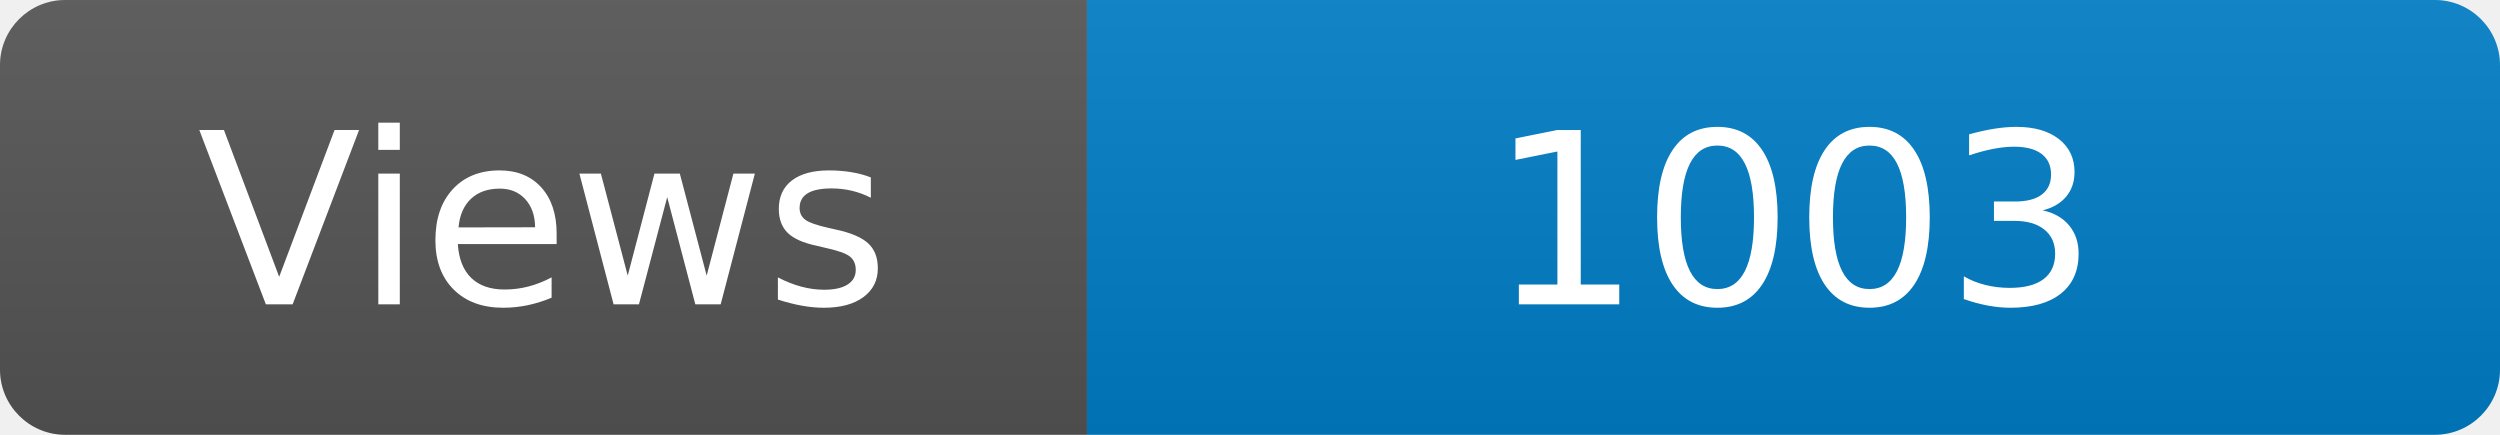
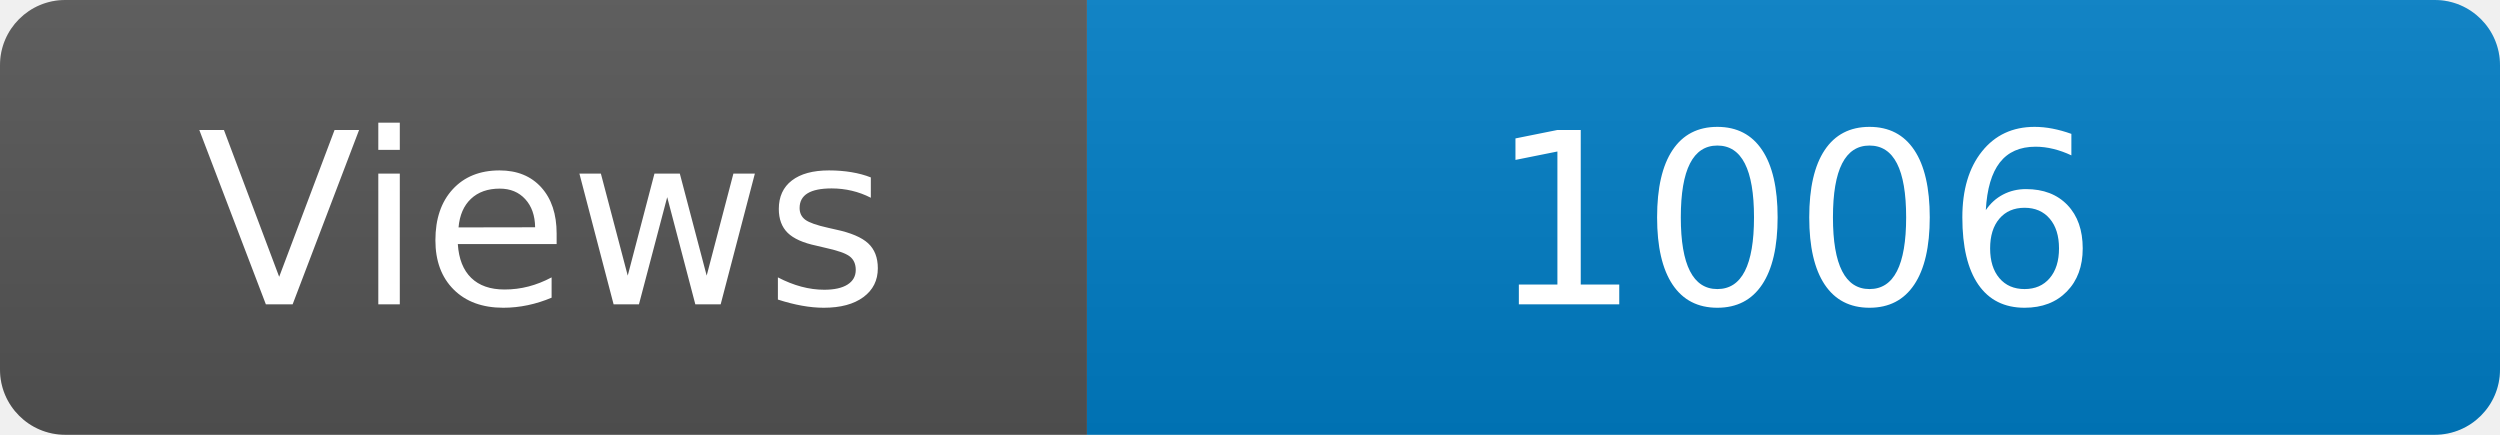
<svg xmlns="http://www.w3.org/2000/svg" width="115" height="20" role="img" aria-label="Maintained?: yes">
  <linearGradient id="s" x2="0" y2="100%">
    <stop offset="0" stop-color="#bbb" stop-opacity=".1" />
    <stop offset="1" stop-opacity=".1" />
  </linearGradient>
  <clipPath id="r">
    <rect width="115" height="20" rx="3" fill="#fff" />
  </clipPath>
  <g clip-path="url(#r)">
    <rect width="50" height="20" fill="#555" />
    <rect x="50" width="160" height="20" fill="#007ec6" />
    <rect width="115" height="20" fill="url(#s)" />
  </g>
  <g fill="#fff" text-anchor="middle" font-family="Verdana,Geneva,DejaVu Sans,sans-serif" font-size="110">
    <text x="250" y="140" transform="scale(.1)" fill="#fff">Views</text>
-     <text x="825" y="140" transform="scale(.1)" fill="#fff">1003</text>
+     <text x="825" y="140" transform="scale(.1)" fill="#fff">1006</text>
  </g>
</svg>
